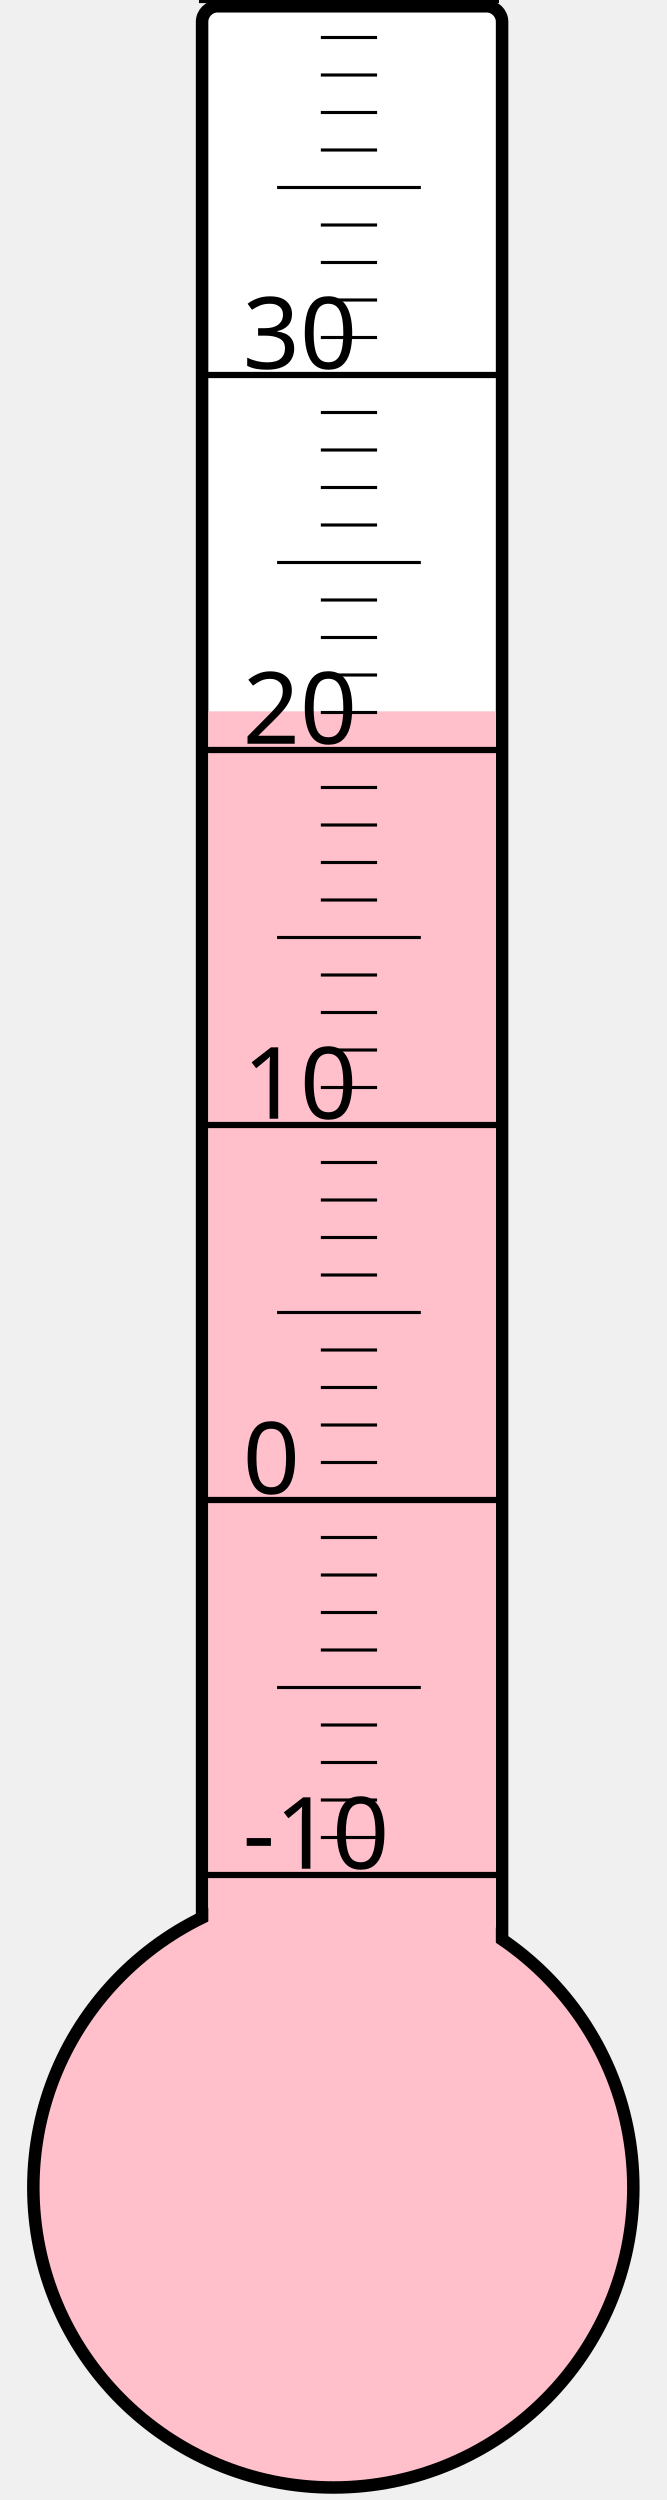
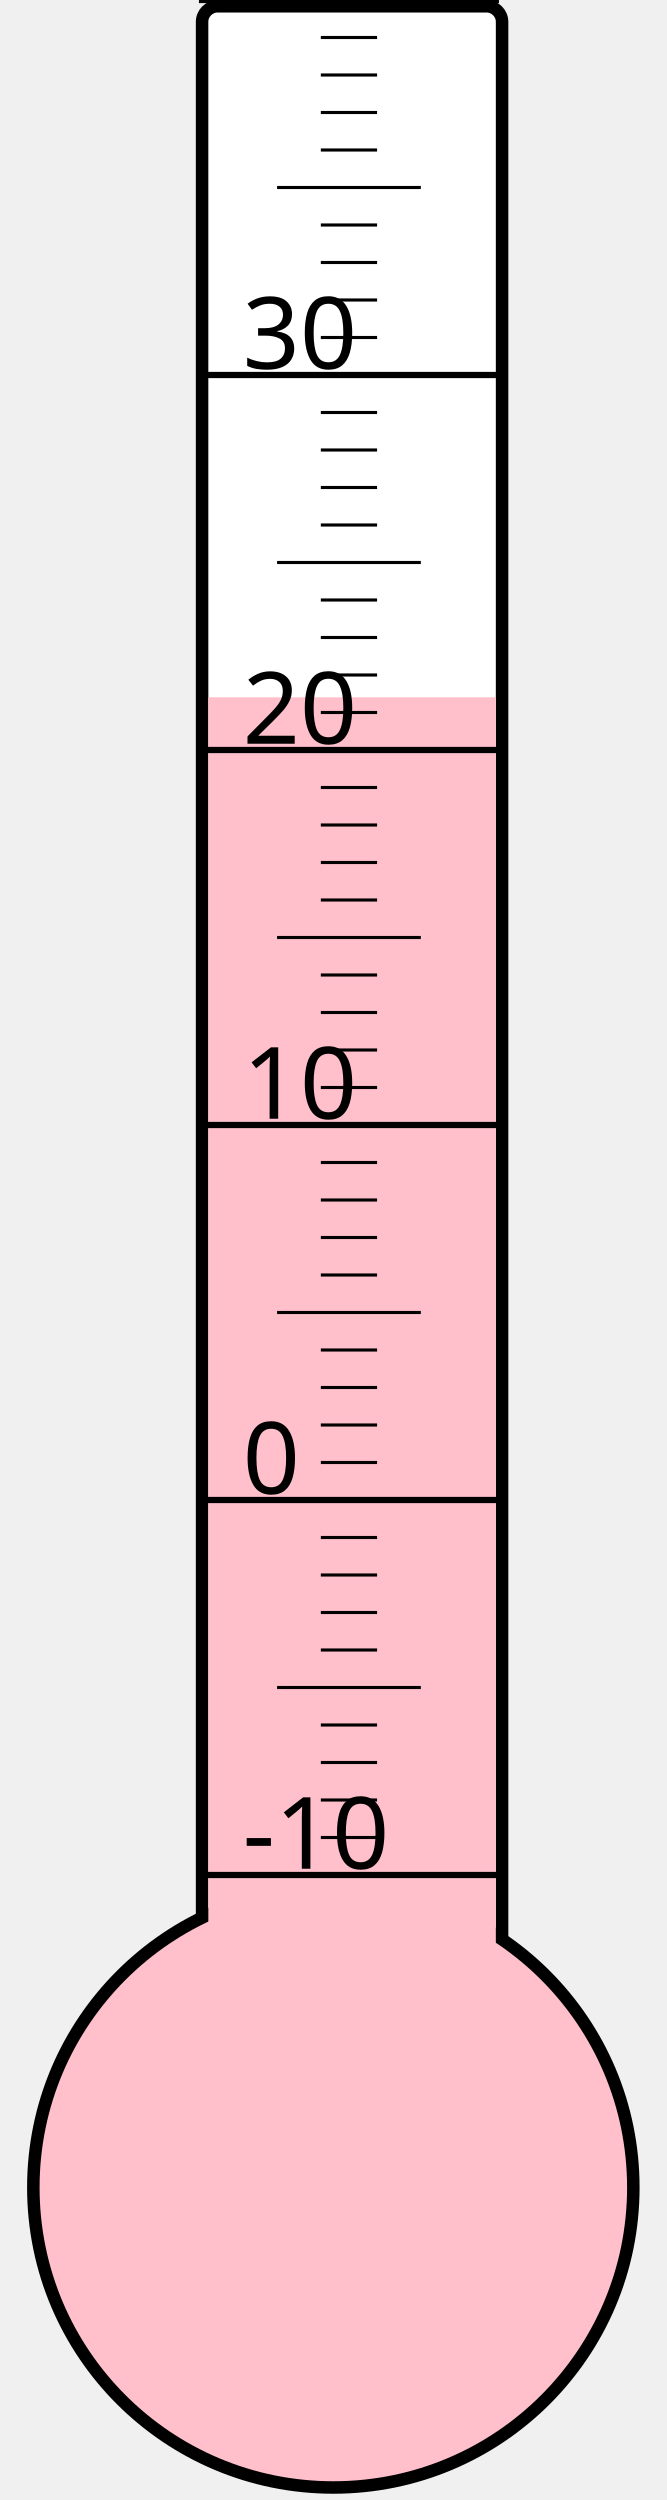
<svg xmlns="http://www.w3.org/2000/svg" width="40px" height="150px" viewBox="0 0 200 800">
  <rect width="200" height="800" x="0" y="0" style="fill: #ffffeb; fill-opacity: 0;" />
  <rect width="96" height="680" x="58" y="2" rx="5" ry="5" style="fill: white; fill-opacity: 1; stroke: black; stroke-width: 4;" />
  <circle cx="100" cy="700" r="96" style="fill: pink; stroke: black; stroke-width: 4;" />
-   <rect width="92" height="472.375" x="60" y="227.625" style="fill: pink; fill-opacity: 1; stroke-width: 0;" />
+   <rect width="92" height="476.875" x="60" y="223.125" style="fill: pink; fill-opacity: 1; stroke-width: 0;" />
  <text x="71" y="598" style="font-family: sans-serif; font-size: 24pt;">-10</text>
  <text x="71" y="478" style="font-family: sans-serif; font-size: 24pt;">0</text>
  <text x="71" y="358" style="font-family: sans-serif; font-size: 24pt;">10</text>
  <text x="71" y="238" style="font-family: sans-serif; font-size: 24pt;">20</text>
  <text x="71" y="118" style="font-family: sans-serif; font-size: 24pt;">30</text>
  <g style="stroke: black;">
    <line x1="57" y1="600" x2="153" y2="600" style="stroke-width: 2;" />
    <line x1="96" y1="588" x2="114" y2="588" style="stroke-width: 1;" />
    <line x1="96" y1="576" x2="114" y2="576" style="stroke-width: 1;" />
    <line x1="96" y1="564" x2="114" y2="564" style="stroke-width: 1;" />
    <line x1="96" y1="552" x2="114" y2="552" style="stroke-width: 1;" />
    <line x1="82" y1="540" x2="128" y2="540" style="stroke-width: 1;" />
    <line x1="96" y1="528" x2="114" y2="528" style="stroke-width: 1;" />
    <line x1="96" y1="516" x2="114" y2="516" style="stroke-width: 1;" />
    <line x1="96" y1="504" x2="114" y2="504" style="stroke-width: 1;" />
    <line x1="96" y1="492" x2="114" y2="492" style="stroke-width: 1;" />
    <line x1="57" y1="480" x2="153" y2="480" style="stroke-width: 2;" />
    <line x1="96" y1="468" x2="114" y2="468" style="stroke-width: 1;" />
    <line x1="96" y1="456" x2="114" y2="456" style="stroke-width: 1;" />
    <line x1="96" y1="444" x2="114" y2="444" style="stroke-width: 1;" />
    <line x1="96" y1="432" x2="114" y2="432" style="stroke-width: 1;" />
    <line x1="82" y1="420" x2="128" y2="420" style="stroke-width: 1;" />
    <line x1="96" y1="408" x2="114" y2="408" style="stroke-width: 1;" />
    <line x1="96" y1="396" x2="114" y2="396" style="stroke-width: 1;" />
    <line x1="96" y1="384" x2="114" y2="384" style="stroke-width: 1;" />
    <line x1="96" y1="372" x2="114" y2="372" style="stroke-width: 1;" />
    <line x1="57" y1="360" x2="153" y2="360" style="stroke-width: 2;" />
    <line x1="96" y1="348" x2="114" y2="348" style="stroke-width: 1;" />
    <line x1="96" y1="336" x2="114" y2="336" style="stroke-width: 1;" />
    <line x1="96" y1="324" x2="114" y2="324" style="stroke-width: 1;" />
    <line x1="96" y1="312" x2="114" y2="312" style="stroke-width: 1;" />
    <line x1="82" y1="300" x2="128" y2="300" style="stroke-width: 1;" />
    <line x1="96" y1="288" x2="114" y2="288" style="stroke-width: 1;" />
    <line x1="96" y1="276" x2="114" y2="276" style="stroke-width: 1;" />
    <line x1="96" y1="264" x2="114" y2="264" style="stroke-width: 1;" />
    <line x1="96" y1="252" x2="114" y2="252" style="stroke-width: 1;" />
    <line x1="57" y1="240" x2="153" y2="240" style="stroke-width: 2;" />
    <line x1="96" y1="228" x2="114" y2="228" style="stroke-width: 1;" />
    <line x1="96" y1="216" x2="114" y2="216" style="stroke-width: 1;" />
    <line x1="96" y1="204" x2="114" y2="204" style="stroke-width: 1;" />
    <line x1="96" y1="192" x2="114" y2="192" style="stroke-width: 1;" />
    <line x1="82" y1="180" x2="128" y2="180" style="stroke-width: 1;" />
    <line x1="96" y1="168" x2="114" y2="168" style="stroke-width: 1;" />
    <line x1="96" y1="156" x2="114" y2="156" style="stroke-width: 1;" />
    <line x1="96" y1="144" x2="114" y2="144" style="stroke-width: 1;" />
    <line x1="96" y1="132" x2="114" y2="132" style="stroke-width: 1;" />
    <line x1="57" y1="120" x2="153" y2="120" style="stroke-width: 2;" />
    <line x1="96" y1="108" x2="114" y2="108" style="stroke-width: 1;" />
    <line x1="96" y1="96" x2="114" y2="96" style="stroke-width: 1;" />
    <line x1="96" y1="84" x2="114" y2="84" style="stroke-width: 1;" />
    <line x1="96" y1="72" x2="114" y2="72" style="stroke-width: 1;" />
    <line x1="82" y1="60" x2="128" y2="60" style="stroke-width: 1;" />
    <line x1="96" y1="48" x2="114" y2="48" style="stroke-width: 1;" />
    <line x1="96" y1="36" x2="114" y2="36" style="stroke-width: 1;" />
    <line x1="96" y1="24" x2="114" y2="24" style="stroke-width: 1;" />
    <line x1="96" y1="12" x2="114" y2="12" style="stroke-width: 1;" />
    <line x1="57" y1="0" x2="153" y2="0" style="stroke-width: 2;" />
  </g>
</svg>
